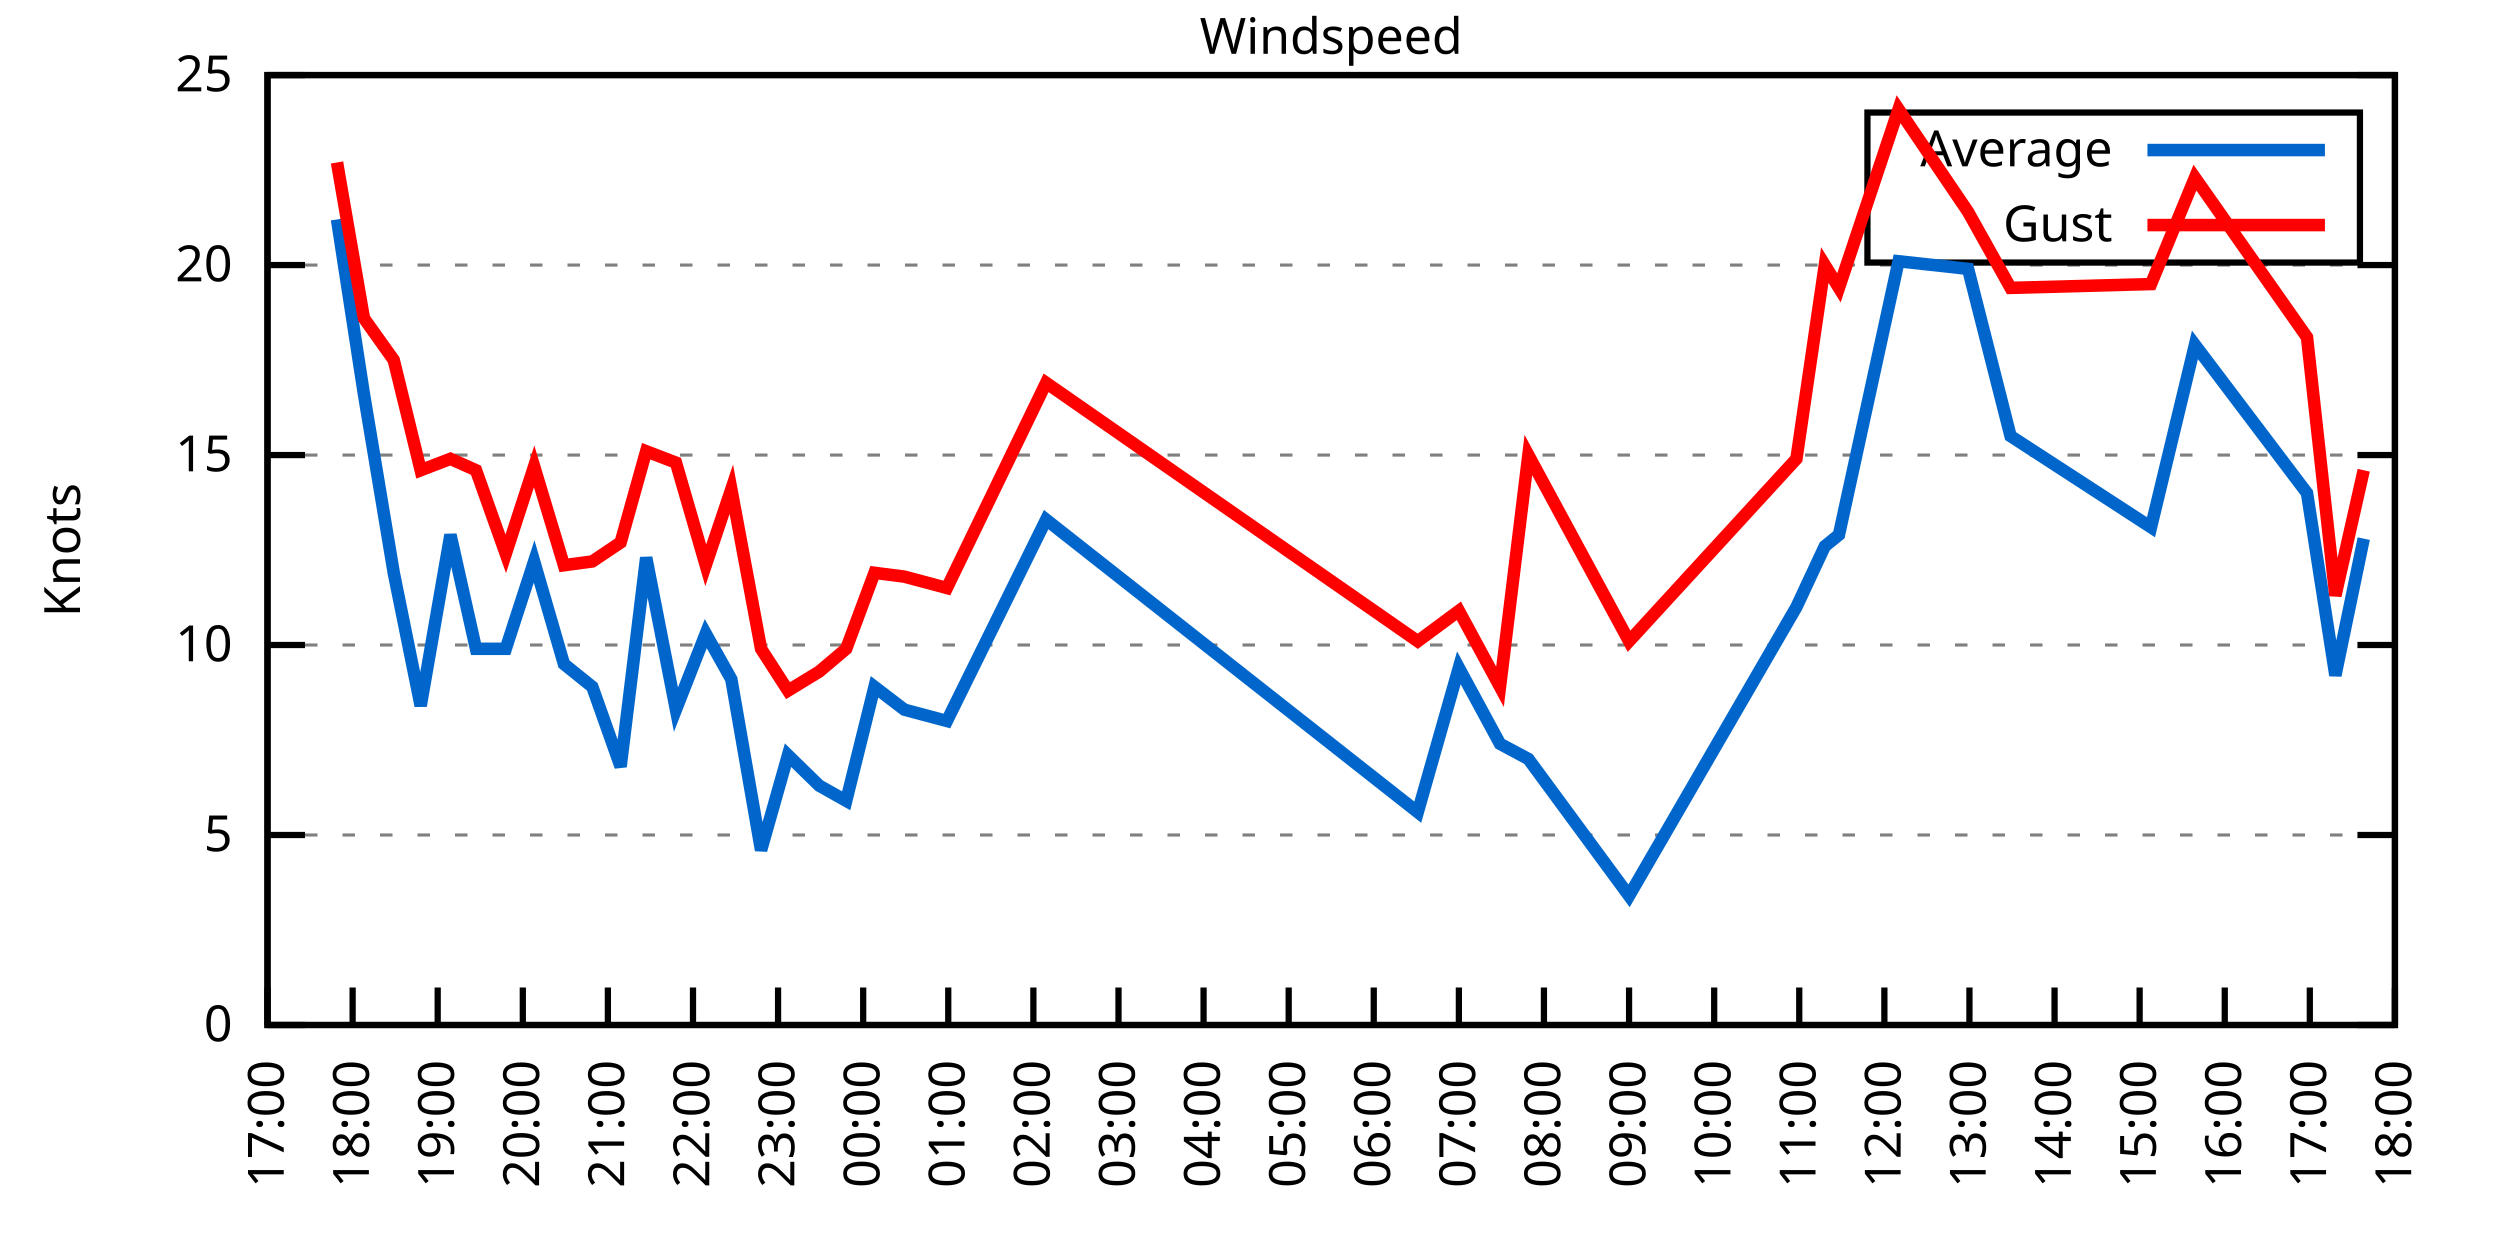
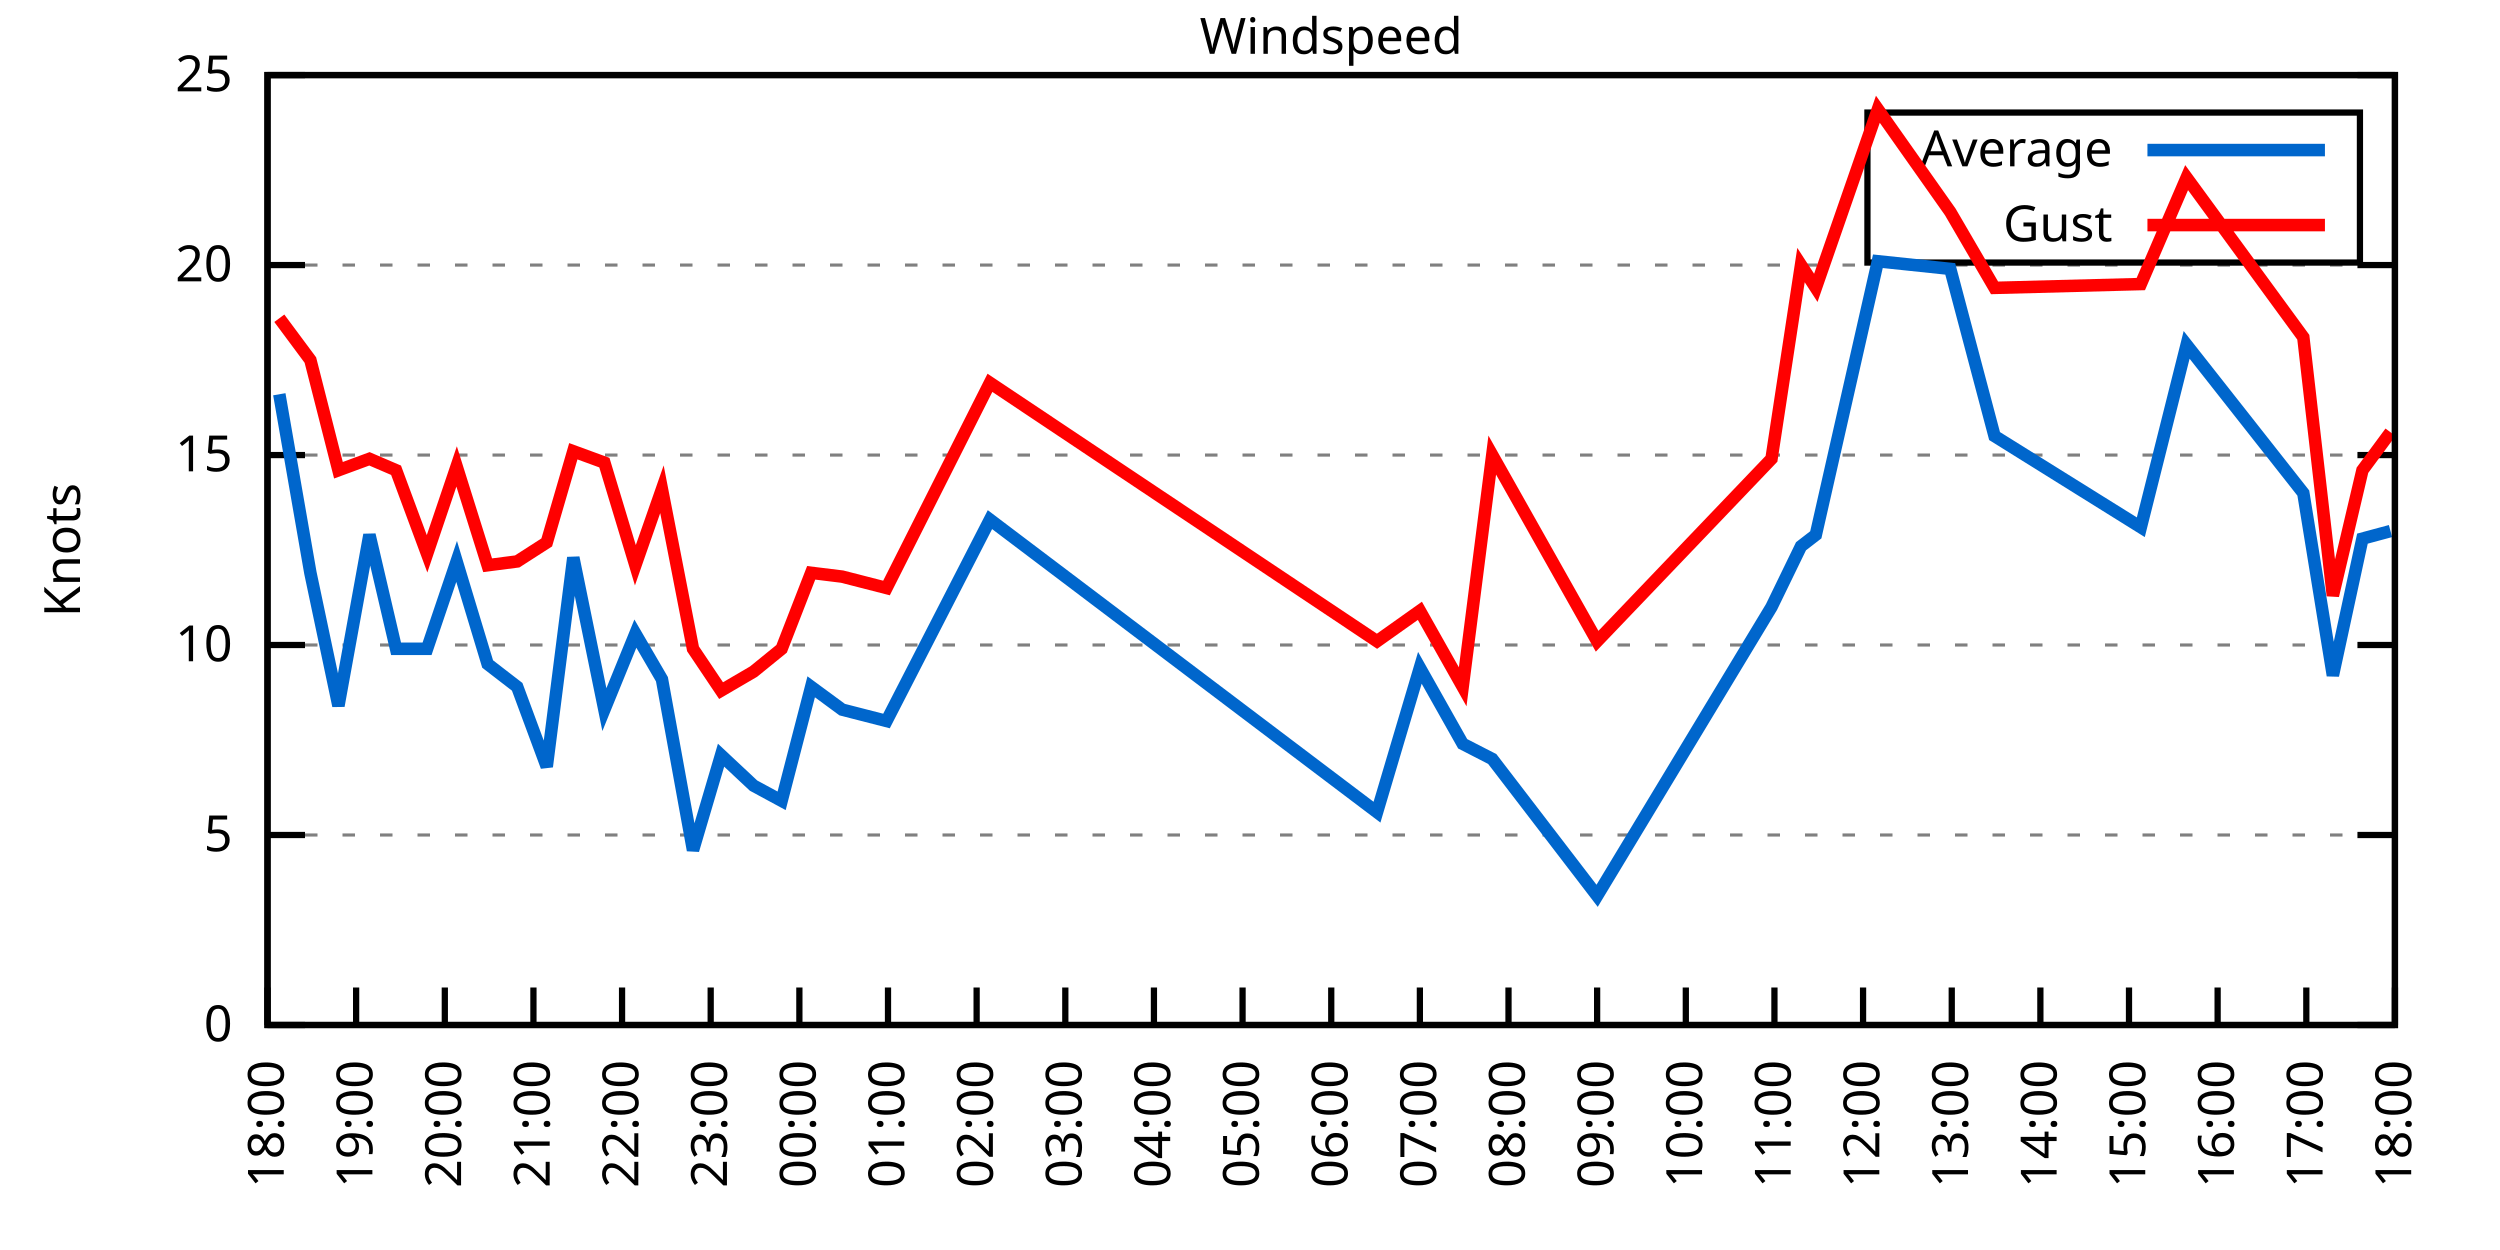
<svg xmlns="http://www.w3.org/2000/svg" xmlns:xlink="http://www.w3.org/1999/xlink" width="400" height="200" viewBox="0 0 400 200">
  <g id="gnuplot_canvas">
    <rect x="0" y="0" width="400" height="200" fill="none" />
    <defs>
      <circle id="gpDot" r="0.5" stroke-width="0.5" stroke="currentColor" />
      <path id="gpPt0" stroke-width="0.333" stroke="currentColor" d="M-1,0 h2 M0,-1 v2" />
      <path id="gpPt1" stroke-width="0.333" stroke="currentColor" d="M-1,-1 L1,1 M1,-1 L-1,1" />
      <path id="gpPt2" stroke-width="0.333" stroke="currentColor" d="M-1,0 L1,0 M0,-1 L0,1 M-1,-1 L1,1 M-1,1 L1,-1" />
      <rect id="gpPt3" stroke-width="0.333" stroke="currentColor" x="-1" y="-1" width="2" height="2" />
      <rect id="gpPt4" stroke-width="0.333" stroke="currentColor" fill="currentColor" x="-1" y="-1" width="2" height="2" />
      <circle id="gpPt5" stroke-width="0.333" stroke="currentColor" cx="0" cy="0" r="1" />
      <use xlink:href="#gpPt5" id="gpPt6" fill="currentColor" stroke="none" />
      <path id="gpPt7" stroke-width="0.333" stroke="currentColor" d="M0,-1.33 L-1.33,0.67 L1.33,0.67 z" />
      <use xlink:href="#gpPt7" id="gpPt8" fill="currentColor" stroke="none" />
      <use xlink:href="#gpPt7" id="gpPt9" stroke="currentColor" transform="rotate(180)" />
      <use xlink:href="#gpPt9" id="gpPt10" fill="currentColor" stroke="none" />
      <use xlink:href="#gpPt3" id="gpPt11" stroke="currentColor" transform="rotate(45)" />
      <use xlink:href="#gpPt11" id="gpPt12" fill="currentColor" stroke="none" />
      <path id="gpPt13" stroke-width="0.333" stroke="currentColor" d="M0,1.330 L1.265,0.411 L0.782,-1.067 L-0.782,-1.076 L-1.265,0.411 z" />
      <use xlink:href="#gpPt13" id="gpPt14" fill="currentColor" stroke="none" />
      <filter id="textbox" filterUnits="objectBoundingBox" x="0" y="0" height="1" width="1">
        <feFlood flood-color="white" flood-opacity="1" result="bgnd" />
        <feComposite in="SourceGraphic" in2="bgnd" operator="atop" />
      </filter>
      <filter id="greybox" filterUnits="objectBoundingBox" x="0" y="0" height="1" width="1">
        <feFlood flood-color="lightgrey" flood-opacity="1" result="grey" />
        <feComposite in="SourceGraphic" in2="grey" operator="atop" />
      </filter>
    </defs>
    <g fill="none" color="white" stroke="currentColor" stroke-width="1.00" stroke-linecap="butt" stroke-linejoin="miter">
</g>
    <g fill="none" color="black" stroke="currentColor" stroke-width="1.00" stroke-linecap="butt" stroke-linejoin="miter">
      <g stroke="none" shape-rendering="crispEdges">
        <polygon fill="rgb(255, 255, 255)" points="42.80,164.00 383.18,164.00 383.18,12.02 42.80,12.02 " />
      </g>
    </g>
    <g fill="none" color="black" stroke="currentColor" stroke-width="1.00" stroke-linecap="butt" stroke-linejoin="miter">
</g>
    <g fill="none" color="black" stroke="black" stroke-width="0.50" stroke-linecap="butt" stroke-linejoin="miter">
</g>
    <g fill="none" color="gray" stroke="currentColor" stroke-width="0.50" stroke-linecap="butt" stroke-linejoin="miter">
      <path stroke="gray" stroke-dasharray="2,4" class="gridline" d="M42.80,164.00 L383.19,164.00  " />
    </g>
    <g fill="none" color="gray" stroke="gray" stroke-width="1.00" stroke-linecap="butt" stroke-linejoin="miter">
</g>
    <g fill="none" color="black" stroke="currentColor" stroke-width="1.00" stroke-linecap="butt" stroke-linejoin="miter">
      <path stroke="black" d="M42.80,164.00 L48.80,164.00 M383.19,164.00 L377.19,164.00  " />
      <g transform="translate(37.20,166.60)" stroke="none" fill="black" font-family="Sans" font-size="8.00" text-anchor="end">
        <text>
          <tspan font-family="Sans"> 0</tspan>
        </text>
      </g>
    </g>
    <g fill="none" color="black" stroke="currentColor" stroke-width="1.00" stroke-linecap="butt" stroke-linejoin="miter">
</g>
    <g fill="none" color="black" stroke="black" stroke-width="0.50" stroke-linecap="butt" stroke-linejoin="miter">
</g>
    <g fill="none" color="gray" stroke="currentColor" stroke-width="0.50" stroke-linecap="butt" stroke-linejoin="miter">
      <path stroke="gray" stroke-dasharray="2,4" class="gridline" d="M42.80,133.60 L383.19,133.60  " />
    </g>
    <g fill="none" color="gray" stroke="gray" stroke-width="1.00" stroke-linecap="butt" stroke-linejoin="miter">
</g>
    <g fill="none" color="black" stroke="currentColor" stroke-width="1.00" stroke-linecap="butt" stroke-linejoin="miter">
      <path stroke="black" d="M42.80,133.60 L48.80,133.60 M383.19,133.60 L377.19,133.60  " />
      <g transform="translate(37.20,136.20)" stroke="none" fill="black" font-family="Sans" font-size="8.00" text-anchor="end">
        <text>
          <tspan font-family="Sans"> 5</tspan>
        </text>
      </g>
    </g>
    <g fill="none" color="black" stroke="currentColor" stroke-width="1.00" stroke-linecap="butt" stroke-linejoin="miter">
</g>
    <g fill="none" color="black" stroke="black" stroke-width="0.50" stroke-linecap="butt" stroke-linejoin="miter">
</g>
    <g fill="none" color="gray" stroke="currentColor" stroke-width="0.50" stroke-linecap="butt" stroke-linejoin="miter">
      <path stroke="gray" stroke-dasharray="2,4" class="gridline" d="M42.80,103.20 L383.19,103.20  " />
    </g>
    <g fill="none" color="gray" stroke="gray" stroke-width="1.00" stroke-linecap="butt" stroke-linejoin="miter">
</g>
    <g fill="none" color="black" stroke="currentColor" stroke-width="1.00" stroke-linecap="butt" stroke-linejoin="miter">
      <path stroke="black" d="M42.80,103.20 L48.80,103.20 M383.19,103.20 L377.19,103.20  " />
      <g transform="translate(37.20,105.80)" stroke="none" fill="black" font-family="Sans" font-size="8.00" text-anchor="end">
        <text>
          <tspan font-family="Sans"> 10</tspan>
        </text>
      </g>
    </g>
    <g fill="none" color="black" stroke="currentColor" stroke-width="1.00" stroke-linecap="butt" stroke-linejoin="miter">
</g>
    <g fill="none" color="black" stroke="black" stroke-width="0.50" stroke-linecap="butt" stroke-linejoin="miter">
</g>
    <g fill="none" color="gray" stroke="currentColor" stroke-width="0.50" stroke-linecap="butt" stroke-linejoin="miter">
      <path stroke="gray" stroke-dasharray="2,4" class="gridline" d="M42.80,72.81 L383.19,72.81  " />
    </g>
    <g fill="none" color="gray" stroke="gray" stroke-width="1.00" stroke-linecap="butt" stroke-linejoin="miter">
</g>
    <g fill="none" color="black" stroke="currentColor" stroke-width="1.00" stroke-linecap="butt" stroke-linejoin="miter">
      <path stroke="black" d="M42.80,72.81 L48.80,72.81 M383.19,72.81 L377.19,72.81  " />
      <g transform="translate(37.20,75.41)" stroke="none" fill="black" font-family="Sans" font-size="8.00" text-anchor="end">
        <text>
          <tspan font-family="Sans"> 15</tspan>
        </text>
      </g>
    </g>
    <g fill="none" color="black" stroke="currentColor" stroke-width="1.00" stroke-linecap="butt" stroke-linejoin="miter">
</g>
    <g fill="none" color="black" stroke="black" stroke-width="0.50" stroke-linecap="butt" stroke-linejoin="miter">
</g>
    <g fill="none" color="gray" stroke="currentColor" stroke-width="0.50" stroke-linecap="butt" stroke-linejoin="miter">
      <path stroke="gray" stroke-dasharray="2,4" class="gridline" d="M42.80,42.41 L383.19,42.41  " />
    </g>
    <g fill="none" color="gray" stroke="gray" stroke-width="1.00" stroke-linecap="butt" stroke-linejoin="miter">
</g>
    <g fill="none" color="black" stroke="currentColor" stroke-width="1.00" stroke-linecap="butt" stroke-linejoin="miter">
      <path stroke="black" d="M42.80,42.41 L48.80,42.41 M383.19,42.41 L377.19,42.41  " />
      <g transform="translate(37.20,45.01)" stroke="none" fill="black" font-family="Sans" font-size="8.00" text-anchor="end">
        <text>
          <tspan font-family="Sans"> 20</tspan>
        </text>
      </g>
    </g>
    <g fill="none" color="black" stroke="currentColor" stroke-width="1.00" stroke-linecap="butt" stroke-linejoin="miter">
</g>
    <g fill="none" color="black" stroke="black" stroke-width="0.50" stroke-linecap="butt" stroke-linejoin="miter">
</g>
    <g fill="none" color="gray" stroke="currentColor" stroke-width="0.50" stroke-linecap="butt" stroke-linejoin="miter">
      <path stroke="gray" stroke-dasharray="2,4" class="gridline" d="M42.80,12.01 L383.19,12.01  " />
    </g>
    <g fill="none" color="gray" stroke="gray" stroke-width="1.00" stroke-linecap="butt" stroke-linejoin="miter">
</g>
    <g fill="none" color="black" stroke="currentColor" stroke-width="1.00" stroke-linecap="butt" stroke-linejoin="miter">
      <path stroke="black" d="M42.80,12.01 L48.80,12.01 M383.19,12.01 L377.19,12.01  " />
      <g transform="translate(37.20,14.61)" stroke="none" fill="black" font-family="Sans" font-size="8.00" text-anchor="end">
        <text>
          <tspan font-family="Sans"> 25</tspan>
        </text>
      </g>
    </g>
    <g fill="none" color="black" stroke="currentColor" stroke-width="1.00" stroke-linecap="butt" stroke-linejoin="miter">
      <path stroke="black" d="M42.80,164.00 L42.80,158.00  " />
      <g transform="translate(45.40,169.60) rotate(270.00)" stroke="none" fill="black" font-family="Sans" font-size="8.00" text-anchor="end">
        <text>
-           <tspan font-family="Sans">17:00</tspan>
-         </text>
-       </g>
-     </g>
-     <g fill="none" color="black" stroke="currentColor" stroke-width="1.00" stroke-linecap="butt" stroke-linejoin="miter">
-       <path stroke="black" d="M56.42,164.00 L56.42,158.00  " />
-       <g transform="translate(59.02,169.60) rotate(270.00)" stroke="none" fill="black" font-family="Sans" font-size="8.00" text-anchor="end">
-         <text>
          <tspan font-family="Sans">18:00</tspan>
        </text>
      </g>
    </g>
    <g fill="none" color="black" stroke="currentColor" stroke-width="1.00" stroke-linecap="butt" stroke-linejoin="miter">
-       <path stroke="black" d="M70.03,164.00 L70.03,158.00  " />
-       <g transform="translate(72.63,169.60) rotate(270.00)" stroke="none" fill="black" font-family="Sans" font-size="8.00" text-anchor="end">
+       <path stroke="black" d="M56.98,164.00 L56.98,158.00  " />
+       <g transform="translate(59.58,169.60) rotate(270.00)" stroke="none" fill="black" font-family="Sans" font-size="8.00" text-anchor="end">
        <text>
          <tspan font-family="Sans">19:00</tspan>
        </text>
      </g>
    </g>
    <g fill="none" color="black" stroke="currentColor" stroke-width="1.00" stroke-linecap="butt" stroke-linejoin="miter">
-       <path stroke="black" d="M83.65,164.00 L83.65,158.00  " />
-       <g transform="translate(86.25,169.60) rotate(270.00)" stroke="none" fill="black" font-family="Sans" font-size="8.00" text-anchor="end">
+       <path stroke="black" d="M71.17,164.00 L71.17,158.00  " />
+       <g transform="translate(73.77,169.60) rotate(270.00)" stroke="none" fill="black" font-family="Sans" font-size="8.00" text-anchor="end">
        <text>
          <tspan font-family="Sans">20:00</tspan>
        </text>
      </g>
    </g>
    <g fill="none" color="black" stroke="currentColor" stroke-width="1.00" stroke-linecap="butt" stroke-linejoin="miter">
-       <path stroke="black" d="M97.26,164.00 L97.26,158.00  " />
-       <g transform="translate(99.86,169.60) rotate(270.00)" stroke="none" fill="black" font-family="Sans" font-size="8.00" text-anchor="end">
+       <path stroke="black" d="M85.35,164.00 L85.35,158.00  " />
+       <g transform="translate(87.95,169.60) rotate(270.00)" stroke="none" fill="black" font-family="Sans" font-size="8.00" text-anchor="end">
        <text>
          <tspan font-family="Sans">21:00</tspan>
        </text>
      </g>
    </g>
    <g fill="none" color="black" stroke="currentColor" stroke-width="1.00" stroke-linecap="butt" stroke-linejoin="miter">
-       <path stroke="black" d="M110.88,164.00 L110.88,158.00  " />
-       <g transform="translate(113.48,169.60) rotate(270.00)" stroke="none" fill="black" font-family="Sans" font-size="8.00" text-anchor="end">
+       <path stroke="black" d="M99.53,164.00 L99.53,158.00  " />
+       <g transform="translate(102.13,169.60) rotate(270.00)" stroke="none" fill="black" font-family="Sans" font-size="8.00" text-anchor="end">
        <text>
          <tspan font-family="Sans">22:00</tspan>
        </text>
      </g>
    </g>
    <g fill="none" color="black" stroke="currentColor" stroke-width="1.00" stroke-linecap="butt" stroke-linejoin="miter">
-       <path stroke="black" d="M124.49,164.00 L124.49,158.00  " />
-       <g transform="translate(127.09,169.60) rotate(270.00)" stroke="none" fill="black" font-family="Sans" font-size="8.00" text-anchor="end">
+       <path stroke="black" d="M113.71,164.00 L113.71,158.00  " />
+       <g transform="translate(116.31,169.60) rotate(270.00)" stroke="none" fill="black" font-family="Sans" font-size="8.00" text-anchor="end">
        <text>
          <tspan font-family="Sans">23:00</tspan>
        </text>
      </g>
    </g>
    <g fill="none" color="black" stroke="currentColor" stroke-width="1.00" stroke-linecap="butt" stroke-linejoin="miter">
-       <path stroke="black" d="M138.11,164.00 L138.11,158.00  " />
-       <g transform="translate(140.71,169.60) rotate(270.00)" stroke="none" fill="black" font-family="Sans" font-size="8.00" text-anchor="end">
+       <path stroke="black" d="M127.90,164.00 L127.90,158.00  " />
+       <g transform="translate(130.50,169.60) rotate(270.00)" stroke="none" fill="black" font-family="Sans" font-size="8.00" text-anchor="end">
        <text>
          <tspan font-family="Sans">00:00</tspan>
        </text>
      </g>
    </g>
    <g fill="none" color="black" stroke="currentColor" stroke-width="1.00" stroke-linecap="butt" stroke-linejoin="miter">
-       <path stroke="black" d="M151.72,164.00 L151.72,158.00  " />
-       <g transform="translate(154.32,169.60) rotate(270.00)" stroke="none" fill="black" font-family="Sans" font-size="8.00" text-anchor="end">
+       <path stroke="black" d="M142.08,164.00 L142.08,158.00  " />
+       <g transform="translate(144.68,169.60) rotate(270.00)" stroke="none" fill="black" font-family="Sans" font-size="8.00" text-anchor="end">
        <text>
          <tspan font-family="Sans">01:00</tspan>
        </text>
      </g>
    </g>
    <g fill="none" color="black" stroke="currentColor" stroke-width="1.00" stroke-linecap="butt" stroke-linejoin="miter">
-       <path stroke="black" d="M165.34,164.00 L165.34,158.00  " />
-       <g transform="translate(167.94,169.60) rotate(270.00)" stroke="none" fill="black" font-family="Sans" font-size="8.00" text-anchor="end">
+       <path stroke="black" d="M156.26,164.00 L156.26,158.00  " />
+       <g transform="translate(158.86,169.60) rotate(270.00)" stroke="none" fill="black" font-family="Sans" font-size="8.00" text-anchor="end">
        <text>
          <tspan font-family="Sans">02:00</tspan>
        </text>
      </g>
    </g>
    <g fill="none" color="black" stroke="currentColor" stroke-width="1.00" stroke-linecap="butt" stroke-linejoin="miter">
-       <path stroke="black" d="M178.96,164.00 L178.96,158.00  " />
-       <g transform="translate(181.56,169.60) rotate(270.00)" stroke="none" fill="black" font-family="Sans" font-size="8.00" text-anchor="end">
+       <path stroke="black" d="M170.45,164.00 L170.45,158.00  " />
+       <g transform="translate(173.05,169.60) rotate(270.00)" stroke="none" fill="black" font-family="Sans" font-size="8.00" text-anchor="end">
        <text>
          <tspan font-family="Sans">03:00</tspan>
        </text>
      </g>
    </g>
    <g fill="none" color="black" stroke="currentColor" stroke-width="1.00" stroke-linecap="butt" stroke-linejoin="miter">
-       <path stroke="black" d="M192.57,164.00 L192.57,158.00  " />
-       <g transform="translate(195.17,169.60) rotate(270.00)" stroke="none" fill="black" font-family="Sans" font-size="8.00" text-anchor="end">
+       <path stroke="black" d="M184.63,164.00 L184.63,158.00  " />
+       <g transform="translate(187.23,169.60) rotate(270.00)" stroke="none" fill="black" font-family="Sans" font-size="8.00" text-anchor="end">
        <text>
          <tspan font-family="Sans">04:00</tspan>
        </text>
      </g>
    </g>
    <g fill="none" color="black" stroke="currentColor" stroke-width="1.00" stroke-linecap="butt" stroke-linejoin="miter">
-       <path stroke="black" d="M206.19,164.00 L206.19,158.00  " />
-       <g transform="translate(208.79,169.60) rotate(270.00)" stroke="none" fill="black" font-family="Sans" font-size="8.00" text-anchor="end">
+       <path stroke="black" d="M198.81,164.00 L198.81,158.00  " />
+       <g transform="translate(201.41,169.60) rotate(270.00)" stroke="none" fill="black" font-family="Sans" font-size="8.00" text-anchor="end">
        <text>
          <tspan font-family="Sans">05:00</tspan>
        </text>
      </g>
    </g>
    <g fill="none" color="black" stroke="currentColor" stroke-width="1.00" stroke-linecap="butt" stroke-linejoin="miter">
-       <path stroke="black" d="M219.80,164.00 L219.80,158.00  " />
-       <g transform="translate(222.40,169.60) rotate(270.00)" stroke="none" fill="black" font-family="Sans" font-size="8.00" text-anchor="end">
+       <path stroke="black" d="M213.00,164.00 L213.00,158.00  " />
+       <g transform="translate(215.60,169.60) rotate(270.00)" stroke="none" fill="black" font-family="Sans" font-size="8.00" text-anchor="end">
        <text>
          <tspan font-family="Sans">06:00</tspan>
        </text>
      </g>
    </g>
    <g fill="none" color="black" stroke="currentColor" stroke-width="1.00" stroke-linecap="butt" stroke-linejoin="miter">
-       <path stroke="black" d="M233.42,164.00 L233.42,158.00  " />
-       <g transform="translate(236.02,169.60) rotate(270.00)" stroke="none" fill="black" font-family="Sans" font-size="8.00" text-anchor="end">
+       <path stroke="black" d="M227.18,164.00 L227.18,158.00  " />
+       <g transform="translate(229.78,169.60) rotate(270.00)" stroke="none" fill="black" font-family="Sans" font-size="8.00" text-anchor="end">
        <text>
          <tspan font-family="Sans">07:00</tspan>
        </text>
      </g>
    </g>
    <g fill="none" color="black" stroke="currentColor" stroke-width="1.00" stroke-linecap="butt" stroke-linejoin="miter">
-       <path stroke="black" d="M247.03,164.00 L247.03,158.00  " />
-       <g transform="translate(249.63,169.60) rotate(270.00)" stroke="none" fill="black" font-family="Sans" font-size="8.00" text-anchor="end">
+       <path stroke="black" d="M241.36,164.00 L241.36,158.00  " />
+       <g transform="translate(243.96,169.60) rotate(270.00)" stroke="none" fill="black" font-family="Sans" font-size="8.00" text-anchor="end">
        <text>
          <tspan font-family="Sans">08:00</tspan>
        </text>
      </g>
    </g>
    <g fill="none" color="black" stroke="currentColor" stroke-width="1.00" stroke-linecap="butt" stroke-linejoin="miter">
-       <path stroke="black" d="M260.65,164.00 L260.65,158.00  " />
-       <g transform="translate(263.25,169.60) rotate(270.00)" stroke="none" fill="black" font-family="Sans" font-size="8.00" text-anchor="end">
+       <path stroke="black" d="M255.54,164.00 L255.54,158.00  " />
+       <g transform="translate(258.14,169.60) rotate(270.00)" stroke="none" fill="black" font-family="Sans" font-size="8.00" text-anchor="end">
        <text>
          <tspan font-family="Sans">09:00</tspan>
        </text>
      </g>
    </g>
    <g fill="none" color="black" stroke="currentColor" stroke-width="1.00" stroke-linecap="butt" stroke-linejoin="miter">
-       <path stroke="black" d="M274.27,164.00 L274.27,158.00  " />
-       <g transform="translate(276.87,169.60) rotate(270.00)" stroke="none" fill="black" font-family="Sans" font-size="8.00" text-anchor="end">
+       <path stroke="black" d="M269.73,164.00 L269.73,158.00  " />
+       <g transform="translate(272.33,169.60) rotate(270.00)" stroke="none" fill="black" font-family="Sans" font-size="8.00" text-anchor="end">
        <text>
          <tspan font-family="Sans">10:00</tspan>
        </text>
      </g>
    </g>
    <g fill="none" color="black" stroke="currentColor" stroke-width="1.00" stroke-linecap="butt" stroke-linejoin="miter">
-       <path stroke="black" d="M287.88,164.00 L287.88,158.00  " />
-       <g transform="translate(290.48,169.60) rotate(270.00)" stroke="none" fill="black" font-family="Sans" font-size="8.00" text-anchor="end">
+       <path stroke="black" d="M283.91,164.00 L283.91,158.00  " />
+       <g transform="translate(286.51,169.60) rotate(270.00)" stroke="none" fill="black" font-family="Sans" font-size="8.00" text-anchor="end">
        <text>
          <tspan font-family="Sans">11:00</tspan>
        </text>
      </g>
    </g>
    <g fill="none" color="black" stroke="currentColor" stroke-width="1.00" stroke-linecap="butt" stroke-linejoin="miter">
-       <path stroke="black" d="M301.50,164.00 L301.50,158.00  " />
-       <g transform="translate(304.10,169.60) rotate(270.00)" stroke="none" fill="black" font-family="Sans" font-size="8.00" text-anchor="end">
+       <path stroke="black" d="M298.09,164.00 L298.09,158.00  " />
+       <g transform="translate(300.69,169.60) rotate(270.00)" stroke="none" fill="black" font-family="Sans" font-size="8.00" text-anchor="end">
        <text>
          <tspan font-family="Sans">12:00</tspan>
        </text>
      </g>
    </g>
    <g fill="none" color="black" stroke="currentColor" stroke-width="1.00" stroke-linecap="butt" stroke-linejoin="miter">
-       <path stroke="black" d="M315.11,164.00 L315.11,158.00  " />
-       <g transform="translate(317.71,169.60) rotate(270.00)" stroke="none" fill="black" font-family="Sans" font-size="8.00" text-anchor="end">
+       <path stroke="black" d="M312.28,164.00 L312.28,158.00  " />
+       <g transform="translate(314.88,169.60) rotate(270.00)" stroke="none" fill="black" font-family="Sans" font-size="8.00" text-anchor="end">
        <text>
          <tspan font-family="Sans">13:00</tspan>
        </text>
      </g>
    </g>
    <g fill="none" color="black" stroke="currentColor" stroke-width="1.00" stroke-linecap="butt" stroke-linejoin="miter">
-       <path stroke="black" d="M328.73,164.00 L328.73,158.00  " />
-       <g transform="translate(331.33,169.60) rotate(270.00)" stroke="none" fill="black" font-family="Sans" font-size="8.00" text-anchor="end">
+       <path stroke="black" d="M326.46,164.00 L326.46,158.00  " />
+       <g transform="translate(329.06,169.60) rotate(270.00)" stroke="none" fill="black" font-family="Sans" font-size="8.00" text-anchor="end">
        <text>
          <tspan font-family="Sans">14:00</tspan>
        </text>
      </g>
    </g>
    <g fill="none" color="black" stroke="currentColor" stroke-width="1.00" stroke-linecap="butt" stroke-linejoin="miter">
-       <path stroke="black" d="M342.34,164.00 L342.34,158.00  " />
-       <g transform="translate(344.94,169.60) rotate(270.00)" stroke="none" fill="black" font-family="Sans" font-size="8.00" text-anchor="end">
+       <path stroke="black" d="M340.64,164.00 L340.64,158.00  " />
+       <g transform="translate(343.24,169.60) rotate(270.00)" stroke="none" fill="black" font-family="Sans" font-size="8.00" text-anchor="end">
        <text>
          <tspan font-family="Sans">15:00</tspan>
        </text>
      </g>
    </g>
    <g fill="none" color="black" stroke="currentColor" stroke-width="1.00" stroke-linecap="butt" stroke-linejoin="miter">
-       <path stroke="black" d="M355.96,164.00 L355.96,158.00  " />
-       <g transform="translate(358.56,169.60) rotate(270.00)" stroke="none" fill="black" font-family="Sans" font-size="8.00" text-anchor="end">
+       <path stroke="black" d="M354.82,164.00 L354.82,158.00  " />
+       <g transform="translate(357.42,169.60) rotate(270.00)" stroke="none" fill="black" font-family="Sans" font-size="8.00" text-anchor="end">
        <text>
          <tspan font-family="Sans">16:00</tspan>
        </text>
      </g>
    </g>
    <g fill="none" color="black" stroke="currentColor" stroke-width="1.00" stroke-linecap="butt" stroke-linejoin="miter">
-       <path stroke="black" d="M369.57,164.00 L369.57,158.00  " />
-       <g transform="translate(372.17,169.60) rotate(270.00)" stroke="none" fill="black" font-family="Sans" font-size="8.00" text-anchor="end">
+       <path stroke="black" d="M369.01,164.00 L369.01,158.00  " />
+       <g transform="translate(371.61,169.60) rotate(270.00)" stroke="none" fill="black" font-family="Sans" font-size="8.00" text-anchor="end">
        <text>
          <tspan font-family="Sans">17:00</tspan>
        </text>
      </g>
    </g>
    <g fill="none" color="black" stroke="currentColor" stroke-width="1.00" stroke-linecap="butt" stroke-linejoin="miter">
      <path stroke="black" d="M383.19,164.00 L383.19,158.00  " />
      <g transform="translate(385.79,169.60) rotate(270.00)" stroke="none" fill="black" font-family="Sans" font-size="8.00" text-anchor="end">
        <text>
          <tspan font-family="Sans">18:00</tspan>
        </text>
      </g>
    </g>
    <g fill="none" color="black" stroke="currentColor" stroke-width="1.00" stroke-linecap="butt" stroke-linejoin="miter">
</g>
    <g fill="none" color="black" stroke="currentColor" stroke-width="1.00" stroke-linecap="butt" stroke-linejoin="miter">
      <path stroke="black" d="M42.80,12.01 L42.80,164.00 L383.19,164.00 L383.19,12.01 L42.80,12.01 Z  " />
    </g>
    <g fill="none" color="black" stroke="currentColor" stroke-width="1.00" stroke-linecap="butt" stroke-linejoin="miter">
</g>
    <g fill="none" color="black" stroke="currentColor" stroke-width="1.00" stroke-linecap="butt" stroke-linejoin="miter">
      <path stroke="black" d="M298.79,42.01 L298.79,18.01 L377.59,18.01 L377.59,42.01 L298.79,42.01 Z  " />
    </g>
    <g id="Windspeed_plot_1">
      <g fill="none" color="white" stroke="black" stroke-width="2.00" stroke-linecap="butt" stroke-linejoin="miter">
</g>
      <g fill="none" color="black" stroke="currentColor" stroke-width="2.00" stroke-linecap="butt" stroke-linejoin="miter">
        <g transform="translate(337.99,26.61)" stroke="none" fill="black" font-family="Sans" font-size="8.00" text-anchor="end">
          <text>
            <tspan font-family="Sans">Average</tspan>
          </text>
        </g>
      </g>
      <g fill="none" color="black" stroke="currentColor" stroke-width="2.00" stroke-linecap="butt" stroke-linejoin="miter">
-         <path stroke="rgb(  0, 102, 204)" d="M343.59,24.01 L371.99,24.01 M53.92,35.11 L58.23,63.08 L63.00,91.65 L67.31,112.93 L72.07,85.57 L76.16,103.81   L80.92,103.81 L85.46,89.83 L90.23,106.24 L94.77,109.89 L99.30,122.66 L103.39,89.22 L108.15,113.54 L112.92,101.38   L117.01,108.68 L121.77,136.03 L126.08,120.83 L131.07,125.70 L135.39,128.13 L139.92,109.89 L144.69,113.54 L151.50,115.36   L167.38,83.14 L226.84,129.95 L233.42,106.85 L240.00,119.01 L244.54,121.44 L260.65,143.33 L287.43,97.12 L291.97,87.40   L294.23,85.57 L303.77,41.80 L314.89,43.02 L321.69,69.77 L344.16,84.36 L351.19,55.18 L369.12,78.89 L373.66,108.07   L378.20,86.18  " />
+         <path stroke="rgb(  0, 102, 204)" d="M343.59,24.01 L371.99,24.01 M44.69,63.08 L49.66,91.65 L54.15,112.93 L59.11,85.57 L63.37,103.81 L68.33,103.81   L73.06,89.83 L78.02,106.24 L82.75,109.89 L87.48,122.66 L91.73,89.22 L96.70,113.54 L101.66,101.38 L105.91,108.68   L110.88,136.03 L115.37,120.83 L120.57,125.70 L125.06,128.13 L129.79,109.89 L134.75,113.54 L141.84,115.36 L158.39,83.14   L220.32,129.95 L227.18,106.85 L234.03,119.01 L238.76,121.44 L255.54,143.33 L283.44,97.12 L288.16,87.40 L290.53,85.57   L300.46,41.80 L312.04,43.02 L319.13,69.77 L342.53,84.36 L349.86,55.18 L368.53,78.89 L373.26,108.07 L377.99,86.18   L382.48,84.97  " />
      </g>
    </g>
    <g id="Windspeed_plot_2">
      <g fill="none" color="black" stroke="currentColor" stroke-width="2.00" stroke-linecap="butt" stroke-linejoin="miter">
        <g transform="translate(337.99,38.61)" stroke="none" fill="black" font-family="Sans" font-size="8.00" text-anchor="end">
          <text>
            <tspan font-family="Sans">Gust</tspan>
          </text>
        </g>
      </g>
      <g fill="none" color="black" stroke="currentColor" stroke-width="2.00" stroke-linecap="butt" stroke-linejoin="miter">
-         <path stroke="rgb(255,   0,   0)" d="M343.59,36.01 L371.99,36.01 M53.92,25.99 L58.23,50.92 L63.00,57.61 L67.31,75.24 L72.07,73.41 L76.16,75.24   L80.92,88.61 L85.46,74.63 L90.23,90.44 L94.77,89.83 L99.30,86.79 L103.39,72.20 L108.15,74.02 L112.92,90.44   L117.01,78.28 L121.77,103.81 L126.08,110.50 L131.07,107.46 L135.39,103.81 L139.92,91.65 L144.69,92.26 L151.50,94.08   L167.38,61.25 L226.84,102.60 L233.42,97.73 L240.00,109.89 L244.54,72.81 L260.65,102.60 L287.43,73.41 L291.97,42.41   L294.23,46.06 L303.77,17.48 L314.89,33.90 L321.69,46.06 L344.16,45.45 L351.19,28.42 L369.12,53.96 L373.66,95.30   L378.20,75.24  " />
+         <path stroke="rgb(255,   0,   0)" d="M343.59,36.01 L371.99,36.01 M44.69,50.92 L49.66,57.61 L54.15,75.24 L59.11,73.41 L63.37,75.24 L68.33,88.61   L73.06,74.63 L78.02,90.44 L82.75,89.83 L87.48,86.79 L91.73,72.20 L96.70,74.02 L101.66,90.44 L105.91,78.28   L110.88,103.81 L115.37,110.50 L120.57,107.46 L125.06,103.81 L129.79,91.65 L134.75,92.26 L141.84,94.08 L158.39,61.25   L220.32,102.60 L227.18,97.73 L234.03,109.89 L238.76,72.81 L255.54,102.60 L283.44,73.41 L288.16,42.41 L290.53,46.06   L300.46,17.48 L312.04,33.90 L319.13,46.06 L342.53,45.45 L349.86,28.42 L368.53,53.96 L373.26,95.30 L377.99,75.24   L382.48,69.16  " />
      </g>
    </g>
    <g fill="none" color="black" stroke="currentColor" stroke-width="2.00" stroke-linecap="butt" stroke-linejoin="miter">
</g>
    <g fill="none" color="black" stroke="black" stroke-width="1.00" stroke-linecap="butt" stroke-linejoin="miter">
</g>
    <g fill="none" color="black" stroke="currentColor" stroke-width="1.00" stroke-linecap="butt" stroke-linejoin="miter">
      <path stroke="black" d="M42.80,12.01 L42.80,164.00 L383.19,164.00 L383.19,12.01 L42.80,12.01 Z  " />
      <g transform="translate(12.80,88.01) rotate(270.00)" stroke="none" fill="black" font-family="Sans" font-size="8.00" text-anchor="middle">
        <text>
          <tspan font-family="Sans">Knots</tspan>
        </text>
      </g>
    </g>
    <g fill="none" color="black" stroke="currentColor" stroke-width="1.00" stroke-linecap="butt" stroke-linejoin="miter">
</g>
    <g fill="none" color="black" stroke="currentColor" stroke-width="1.00" stroke-linecap="butt" stroke-linejoin="miter">
      <g transform="translate(212.99,8.61)" stroke="none" fill="black" font-family="Sans" font-size="8.00" text-anchor="middle">
        <text>
          <tspan font-family="Sans">Windspeed</tspan>
        </text>
      </g>
    </g>
    <g fill="none" color="black" stroke="currentColor" stroke-width="1.00" stroke-linecap="butt" stroke-linejoin="miter">
</g>
  </g>
</svg>
